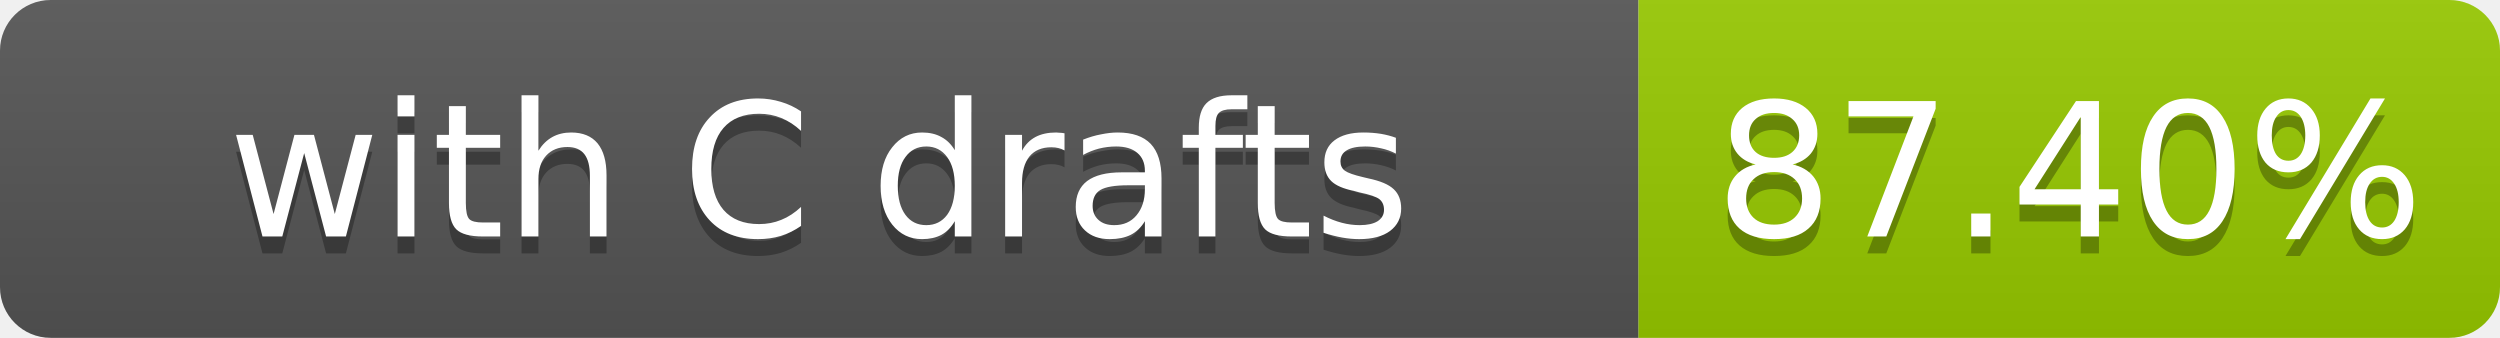
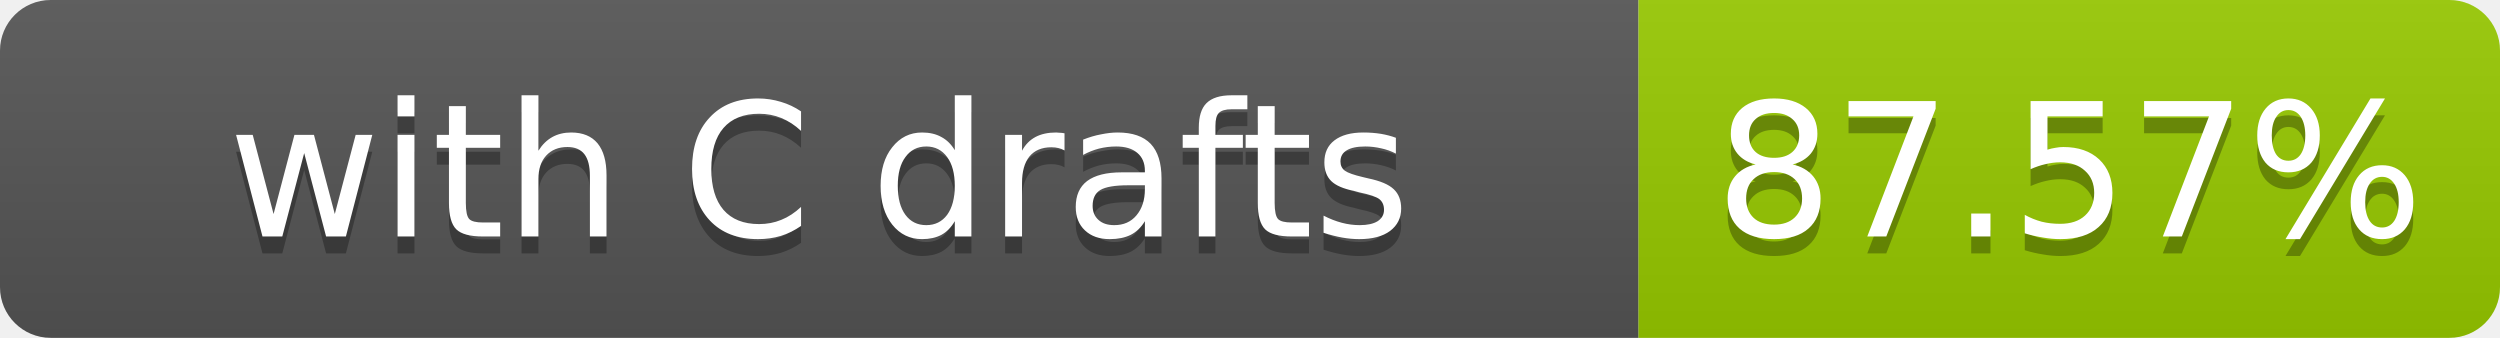
- <svg xmlns="http://www.w3.org/2000/svg" width="148" height="20" role="img" aria-label="with C drafts: 87.40%">
+ <svg xmlns="http://www.w3.org/2000/svg" width="148" height="20" role="img" aria-label="with C drafts: 87.57%">
  <linearGradient id="s" x2="0" y2="100%">
    <stop offset="0" stop-color="#bbb" stop-opacity=".1" />
    <stop offset="1" stop-opacity=".1" />
  </linearGradient>
  <clipPath id="r">
    <rect width="148" height="20" rx="3" fill="#fff" />
  </clipPath>
  <g clip-path="url(#r)">
    <rect width="97" height="20" fill="#555" />
    <rect x="97" width="51" height="20" fill="#97ca00" />
    <rect width="148" height="20" fill="url(#s)" />
  </g>
  <g fill="#fff" text-anchor="middle" font-family="Verdana,Geneva,DejaVu Sans,sans-serif" font-size="11">
    <text x="48.5" y="15" fill="#010101" fill-opacity=".3">with C drafts</text>
    <text x="48.5" y="14">with C drafts</text>
-     <text x="122.5" y="15" fill="#010101" fill-opacity=".3">87.40%</text>
-     <text x="122.5" y="14">87.40%</text>
+     <text x="122.5" y="15" fill="#010101" fill-opacity=".3">87.57%</text>
+     <text x="122.5" y="14">87.57%</text>
  </g>
</svg>
